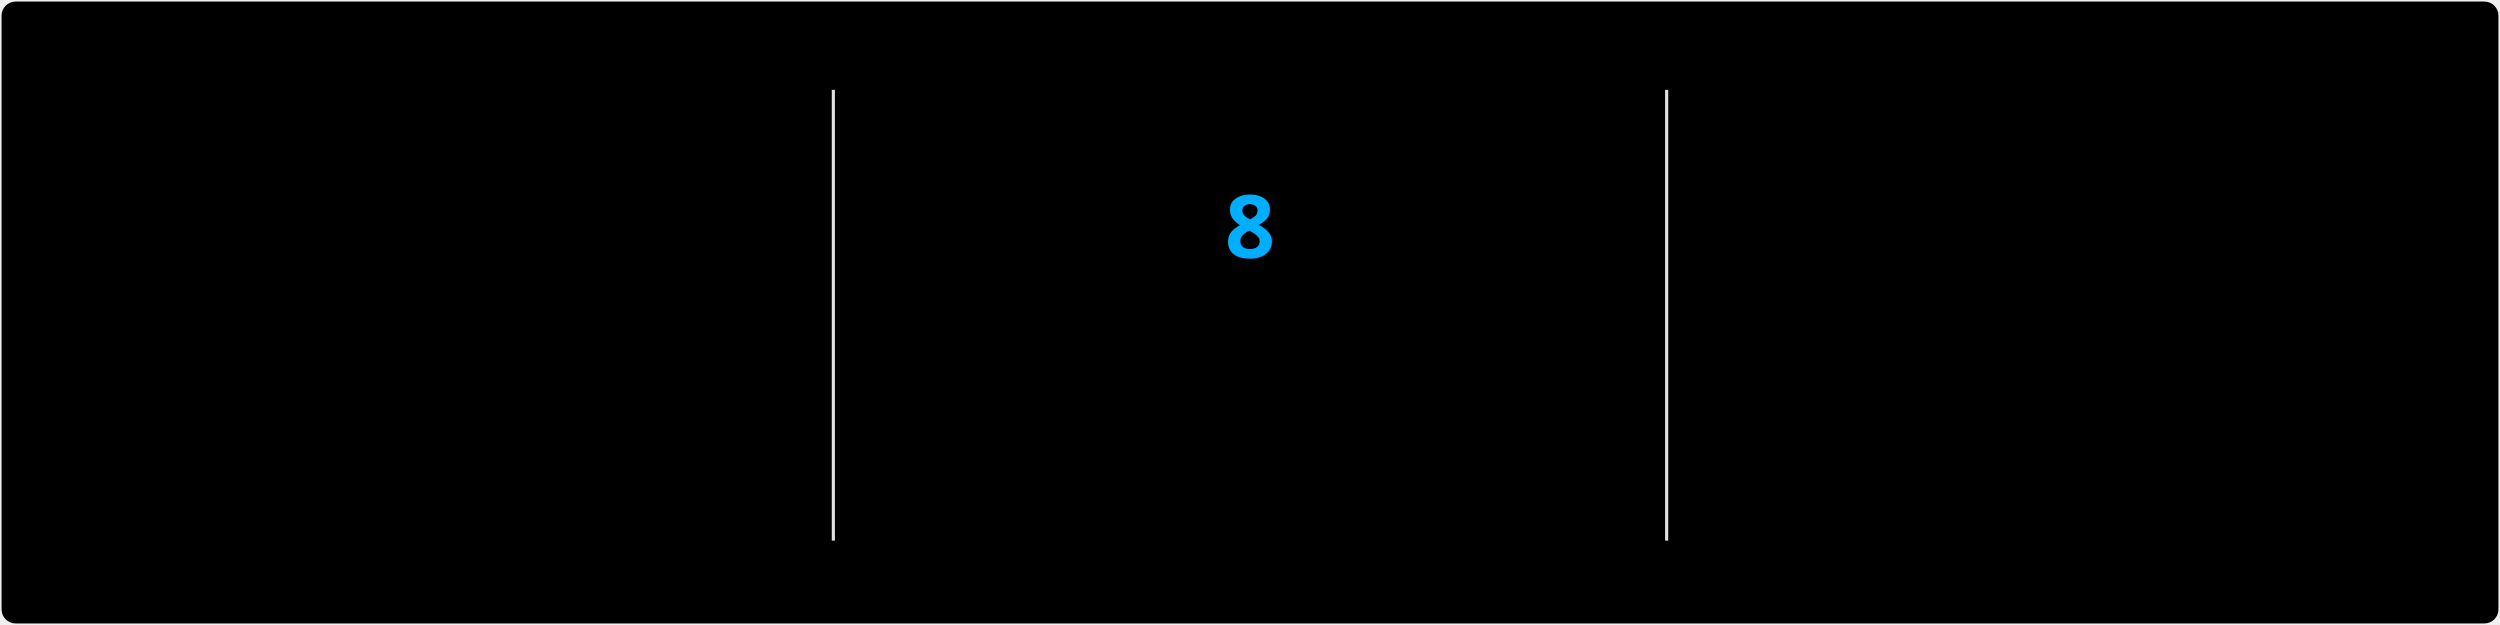
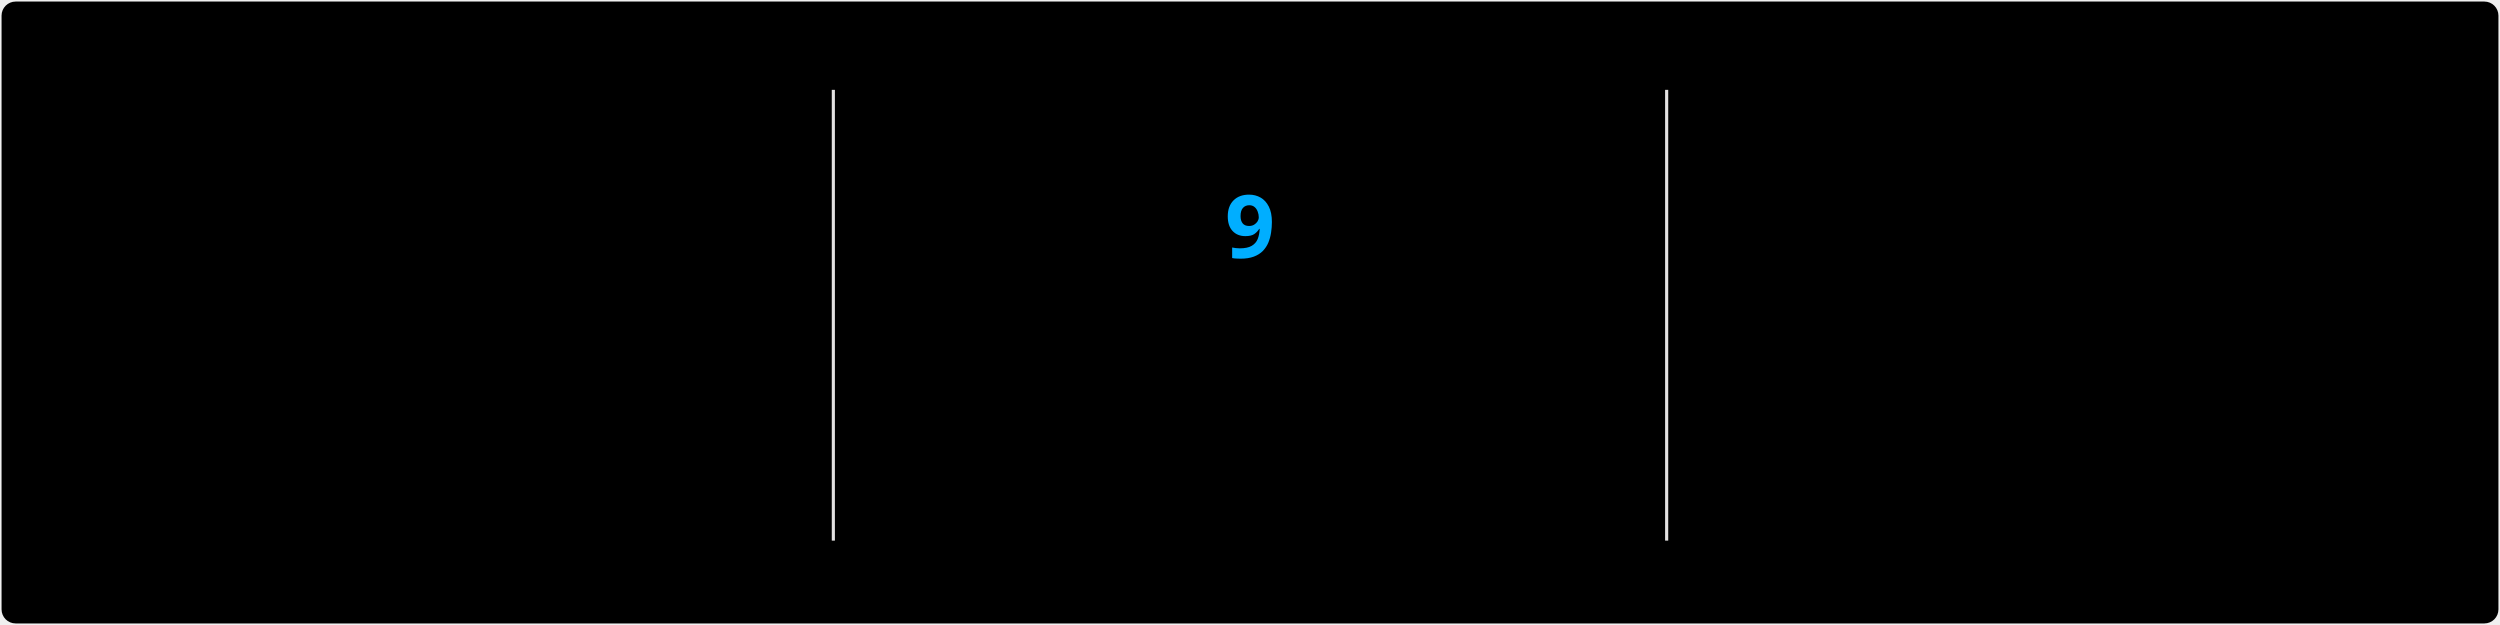
<svg xmlns="http://www.w3.org/2000/svg" style="isolation: isolate" viewBox="0 0 800 200" width="800px" height="200px" direction="ltr">
  <style>
            @keyframes currstreak {
                0% { font-size: 3px; opacity: 0.2; }
                80% { font-size: 34px; opacity: 1; }
                100% { font-size: 28px; opacity: 1; }
            }
            @keyframes fadein {
                0% { opacity: 0; }
                100% { opacity: 1; }
            }
        </style>
  <defs>
    <clipPath id="outer_rectangle">
      <rect width="800" height="200" rx="4.5" />
    </clipPath>
    <mask id="mask_out_ring_behind_fire">
      <rect width="800" height="200" fill="white" />
      <ellipse id="mask-ellipse" cx="400" cy="32" rx="13" ry="18" fill="black" />
    </mask>
  </defs>
  <g clip-path="url(#outer_rectangle)">
    <g style="isolation: isolate">
      <rect stroke="#000000" stroke-opacity="0" fill="#000" rx="4.5" x="0.5" y="0.5" width="799" height="199" />
    </g>
    <g style="isolation: isolate">
      <line x1="266.667" y1="29.25" x2="266.667" y2="172.5" vector-effect="non-scaling-stroke" stroke-width="1" stroke="#E4E2E2" stroke-linejoin="miter" stroke-linecap="square" stroke-miterlimit="3" />
      <line x1="533.333" y1="29.25" x2="533.333" y2="172.5" vector-effect="non-scaling-stroke" stroke-width="1" stroke="#E4E2E2" stroke-linejoin="miter" stroke-linecap="square" stroke-miterlimit="3" />
    </g>
    <g style="isolation: isolate">
      <g transform="translate(133.3333, 50.5)">
        <text x="0" y="32" stroke-width="0" text-anchor="middle" fill="#7FFF00" stroke="none" font-family="&quot;Segoe UI&quot;, Ubuntu, sans-serif" font-weight="700" font-size="28px" font-style="normal" style="opacity: 0; animation: fadein 0.5s linear forwards 0.6s">
-                         1,646
+                         1,662
                    </text>
      </g>
      <g transform="translate(133.3333, 86.5)">
        <text x="0" y="32" stroke-width="0" text-anchor="middle" fill="#7FFF00" stroke="none" font-family="&quot;Segoe UI&quot;, Ubuntu, sans-serif" font-weight="400" font-size="14px" font-style="normal" style="opacity: 0; animation: fadein 0.5s linear forwards 0.7s">
                        Total Contributions
                    </text>
      </g>
      <g transform="translate(133.3333, 116.5)">
        <text x="0" y="32" stroke-width="0" text-anchor="middle" fill="#FFF" stroke="none" font-family="&quot;Segoe UI&quot;, Ubuntu, sans-serif" font-weight="400" font-size="12px" font-style="normal" style="opacity: 0; animation: fadein 0.5s linear forwards 0.8s">
                        Dec 12, 2017 - Present
                    </text>
      </g>
    </g>
    <g style="isolation: isolate">
      <g transform="translate(400, 110.5)">
        <text x="0" y="32" stroke-width="0" text-anchor="middle" fill="#00AEFF" stroke="none" font-family="&quot;Segoe UI&quot;, Ubuntu, sans-serif" font-weight="700" font-size="14px" font-style="normal" style="opacity: 0; animation: fadein 0.5s linear forwards 0.9s">
                        Week Streak
                    </text>
      </g>
      <g transform="translate(400, 147.5)">
        <text x="0" y="21" stroke-width="0" text-anchor="middle" fill="#FFF" stroke="none" font-family="&quot;Segoe UI&quot;, Ubuntu, sans-serif" font-weight="400" font-size="12px" font-style="normal" style="opacity: 0; animation: fadein 0.5s linear forwards 0.9s">
-                         Feb 8 - Mar 29
+                         Feb 8 - Apr 5
                    </text>
      </g>
      <g mask="url(#mask_out_ring_behind_fire)">
        <circle cx="400" cy="73.5" r="40" fill="none" stroke="#7FFF00" stroke-width="5" style="opacity: 0; animation: fadein 0.5s linear forwards 0.4s" />
      </g>
      <g transform="translate(400, 22)" stroke-opacity="0" style="opacity: 0; animation: fadein 0.5s linear forwards 0.6s">
        <path d="M -12 -0.5 L 15 -0.5 L 15 23.5 L -12 23.5 L -12 -0.5 Z" fill="none" />
        <path d="M 1.5 0.67 C 1.5 0.67 2.24 3.32 2.24 5.47 C 2.24 7.53 0.89 9.2 -1.17 9.2 C -3.23 9.2 -4.79 7.53 -4.79 5.47 L -4.76 5.11 C -6.78 7.51 -8 10.62 -8 13.99 C -8 18.41 -4.42 22 0 22 C 4.42 22 8 18.41 8 13.99 C 8 8.6 5.41 3.79 1.5 0.67 Z M -0.29 19 C -2.07 19 -3.51 17.6 -3.51 15.86 C -3.51 14.24 -2.46 13.1 -0.7 12.74 C 1.07 12.38 2.9 11.53 3.92 10.16 C 4.31 11.45 4.51 12.81 4.51 14.2 C 4.51 16.85 2.36 19 -0.29 19 Z" fill="#7FFF00" stroke-opacity="0" />
      </g>
      <g transform="translate(400, 50.5)">
        <text x="0" y="32" stroke-width="0" text-anchor="middle" fill="#00AEFF" stroke="none" font-family="&quot;Segoe UI&quot;, Ubuntu, sans-serif" font-weight="700" font-size="28px" font-style="normal" style="animation: currstreak 0.6s linear forwards">
-                         8
+                         9
                    </text>
      </g>
    </g>
    <g style="isolation: isolate">
      <g transform="translate(666.6667, 50.5)">
        <text x="0" y="32" stroke-width="0" text-anchor="middle" fill="#7FFF00" stroke="none" font-family="&quot;Segoe UI&quot;, Ubuntu, sans-serif" font-weight="700" font-size="28px" font-style="normal" style="opacity: 0; animation: fadein 0.5s linear forwards 1.2s">
                        12
                    </text>
      </g>
      <g transform="translate(666.6667, 86.5)">
        <text x="0" y="32" stroke-width="0" text-anchor="middle" fill="#7FFF00" stroke="none" font-family="&quot;Segoe UI&quot;, Ubuntu, sans-serif" font-weight="400" font-size="14px" font-style="normal" style="opacity: 0; animation: fadein 0.5s linear forwards 1.3s">
                        Longest Week Streak
                    </text>
      </g>
      <g transform="translate(666.6667, 116.5)">
        <text x="0" y="32" stroke-width="0" text-anchor="middle" fill="#FFF" stroke="none" font-family="&quot;Segoe UI&quot;, Ubuntu, sans-serif" font-weight="400" font-size="12px" font-style="normal" style="opacity: 0; animation: fadein 0.5s linear forwards 1.4s">
                        Mar 7, 2021 - May 23, 2021
                    </text>
      </g>
    </g>
  </g>
</svg>
